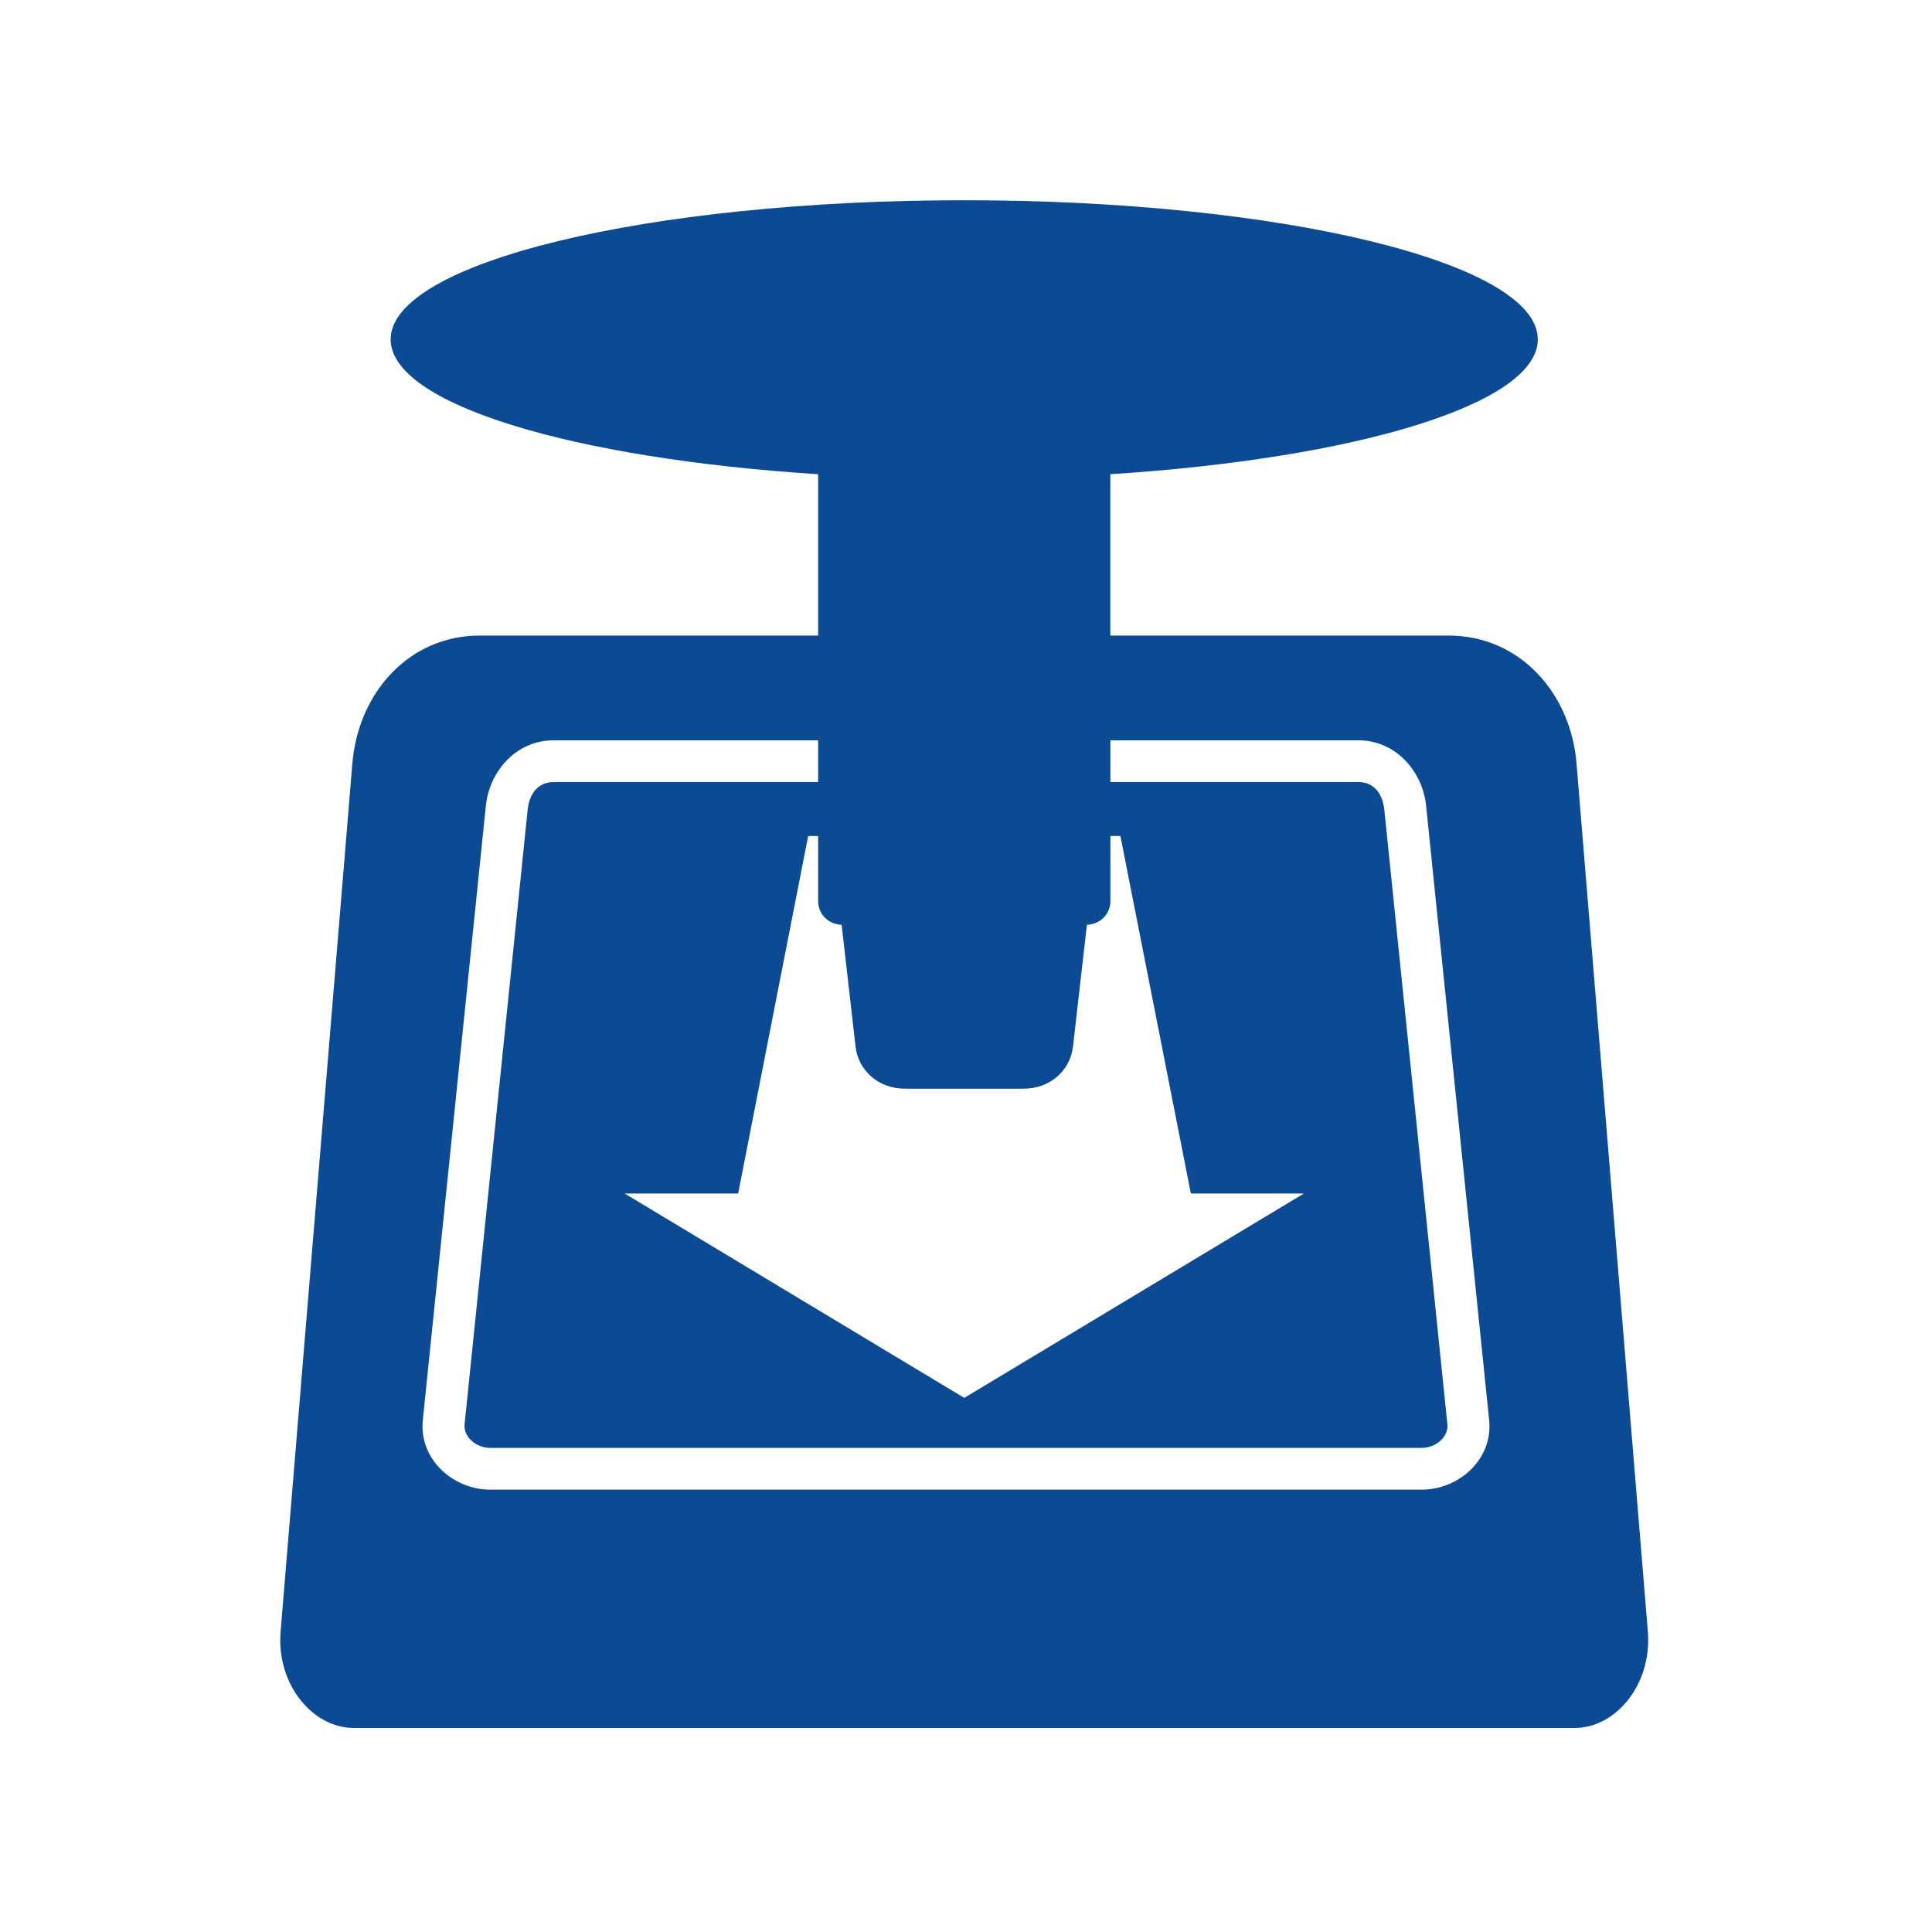
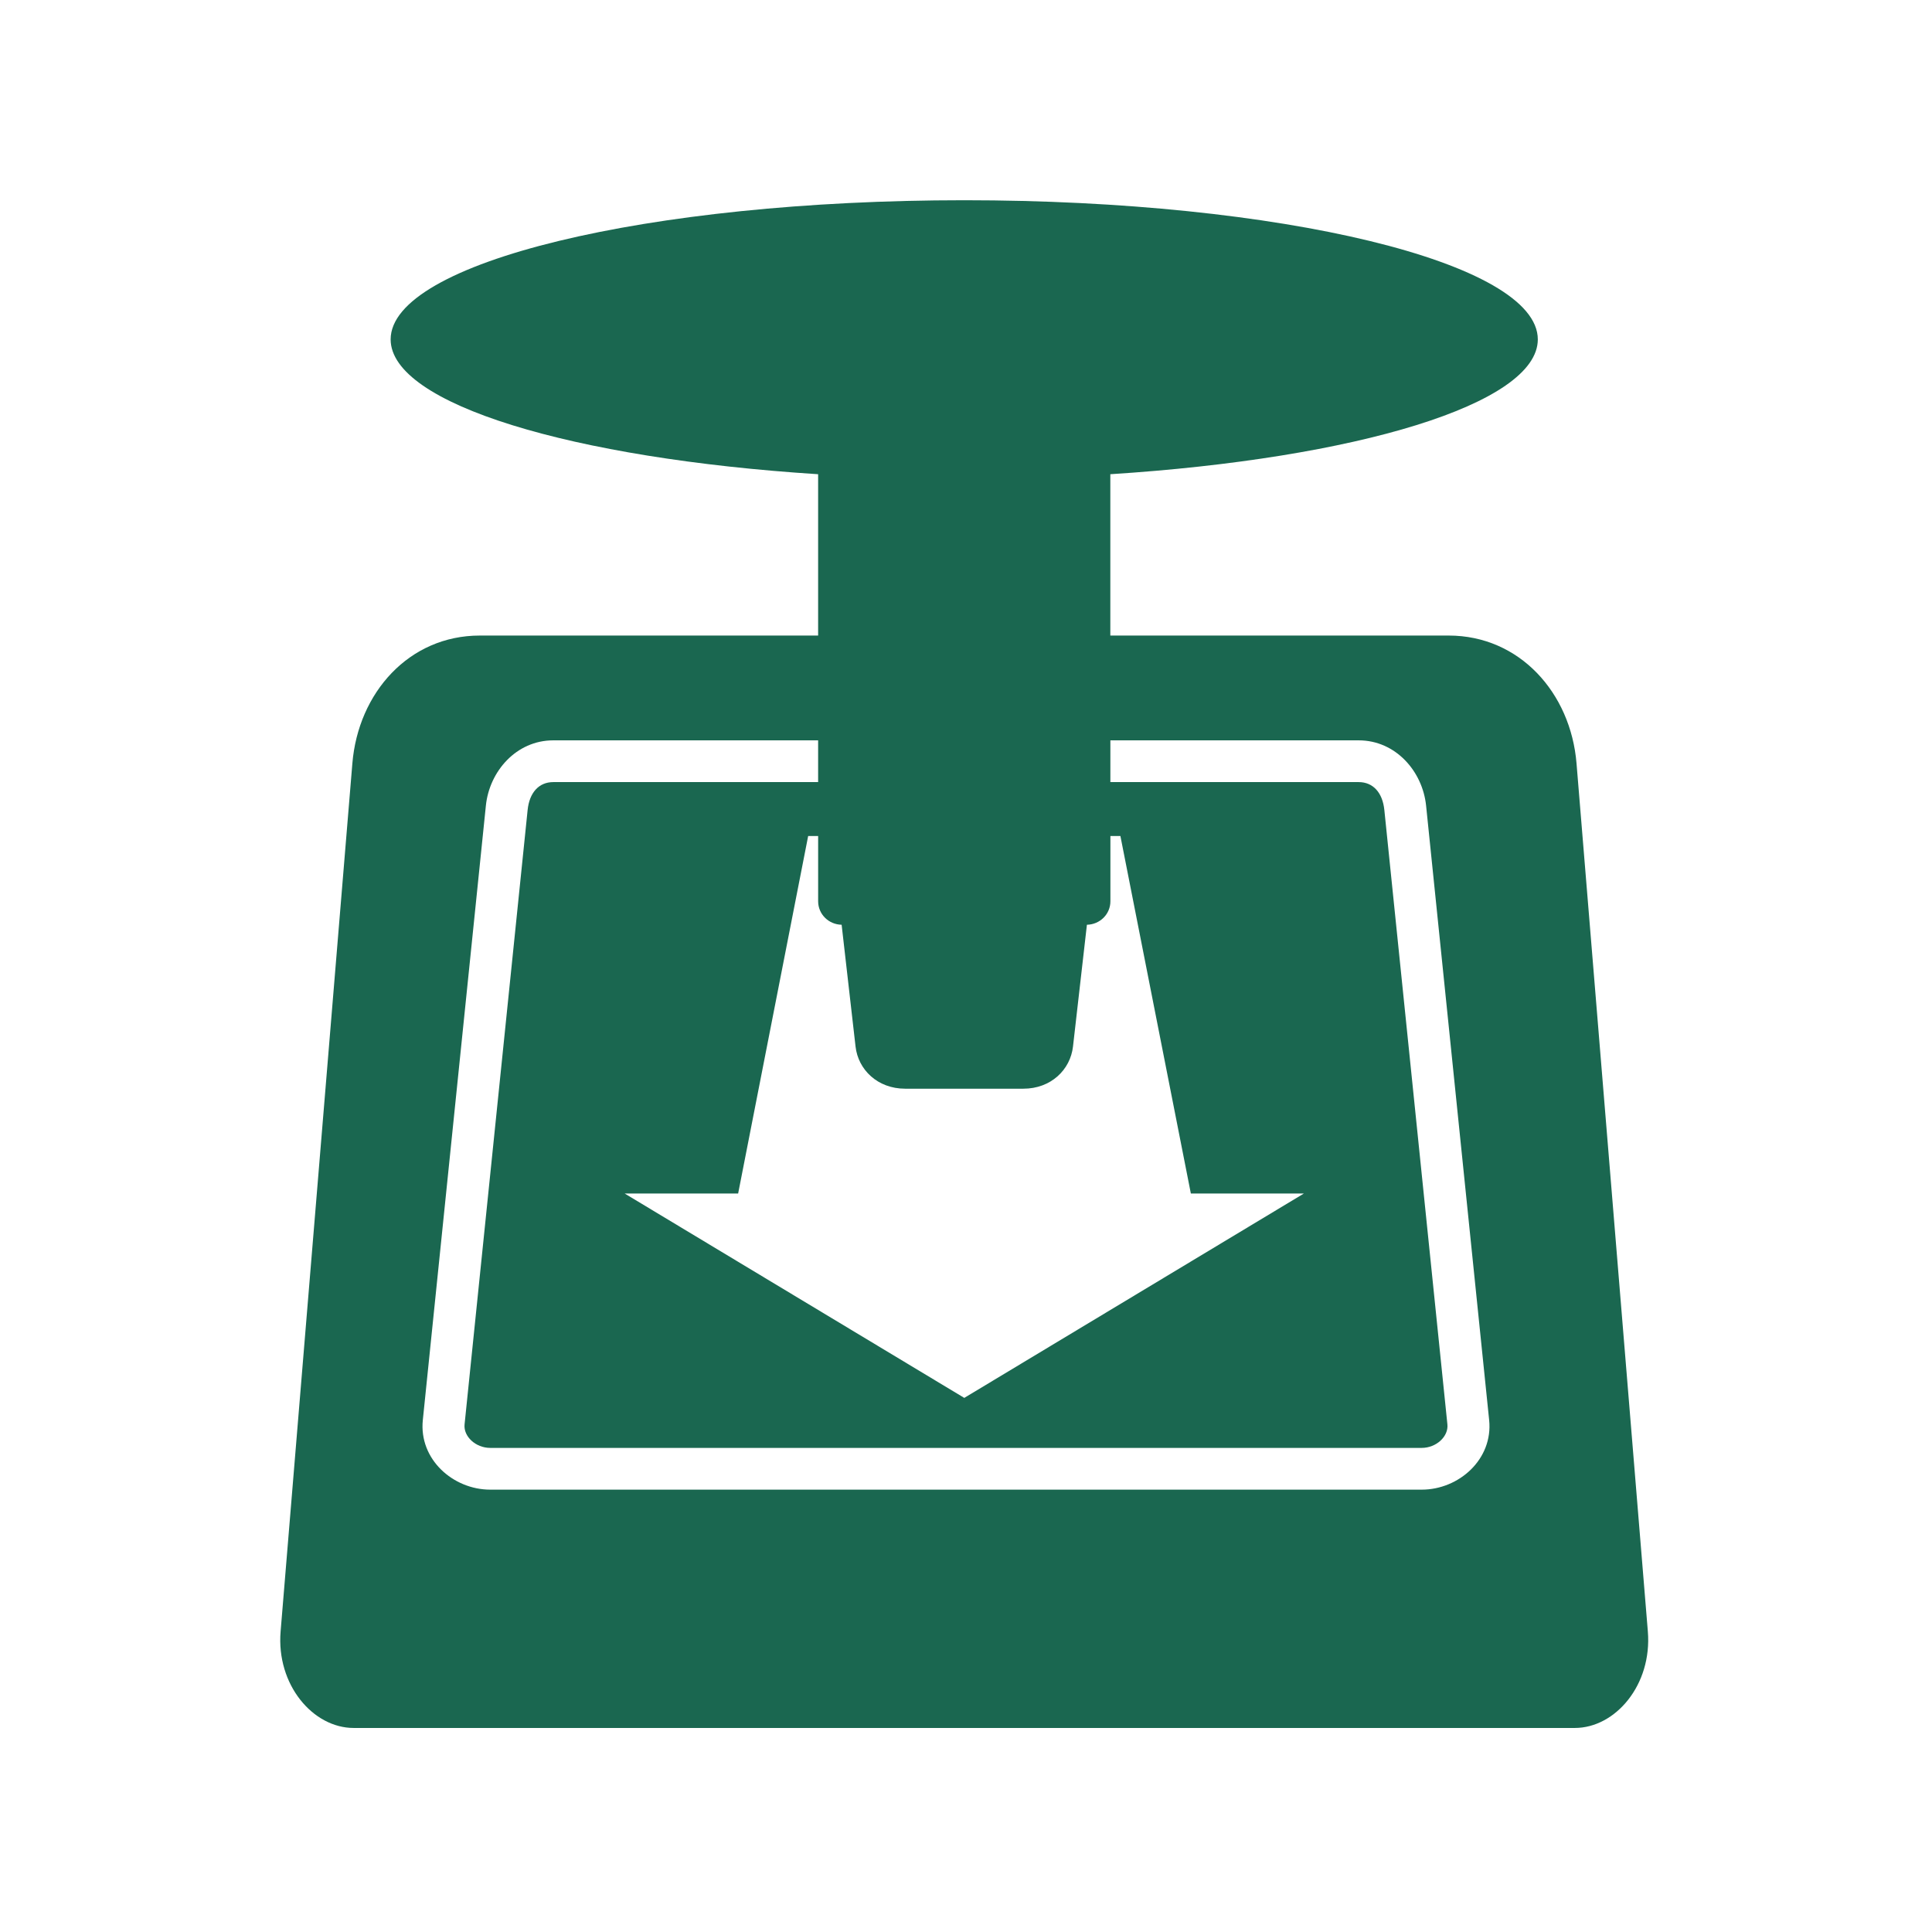
- <svg xmlns="http://www.w3.org/2000/svg" fill="#0C4B93" width="128" height="128" version="1.1">
+ <svg xmlns="http://www.w3.org/2000/svg" fill="#1A6750" width="128" height="128" version="1.1">
  <path d="m 63.884,13.266 c -20.988,0 -38.003,4.125 -38.003,9.22 0,4.281 12.032,7.891 28.322,8.932 l 0,10.689 -22.416,0 c -4.693,0 -8.055,3.794 -8.442,8.471 l -4.754,57.508 c -0.293,3.543 2.152,6.396 4.84,6.396 l 80.903,0 c 2.689,0 5.131,-2.853 4.84,-6.396 l -4.725,-57.508 c -0.384,-4.677 -3.778,-8.471 -8.471,-8.471 l -22.416,0 0,-10.689 c 16.29,-1.041 28.322,-4.65 28.322,-8.932 0,-5.095 -17.015,-9.22 -38.003,-9.22 z m -27.227,35.784 17.546,0 0,2.766 -17.546,0 c -0.964,0 -1.583,0.708 -1.7,1.844 l -4.178,40.711 c -0.082,0.798 0.736,1.556 1.7,1.556 l 61.715,0 c 0.964,0 1.782,-0.757 1.7,-1.556 l -4.178,-40.711 c -0.117,-1.136 -0.736,-1.844 -1.7,-1.844 l -16.451,0 0,-2.766 16.451,0 c 2.455,0 4.233,2.057 4.466,4.322 l 4.178,40.711 c 0.267,2.602 -2.011,4.61 -4.466,4.61 l -61.715,0 c -2.455,0 -4.733,-2.007 -4.466,-4.61 l 4.178,-40.711 c 0.232,-2.265 2.011,-4.322 4.466,-4.322 z m 16.884,6.339 0.663,0 0,4.322 c 0,0.861 0.698,1.54 1.556,1.556 l 0.922,8.067 c 0.174,1.543 1.465,2.795 3.285,2.795 l 7.837,0 c 1.82,0 3.11,-1.252 3.285,-2.795 l 0.922,-8.067 c 0.857,-0.016 1.556,-0.695 1.556,-1.556 l 0,-4.322 0.663,0 4.667,23.683 7.491,0 -22.502,13.542 -22.502,-13.542 7.52,0 4.639,-23.683 z" />
</svg>
